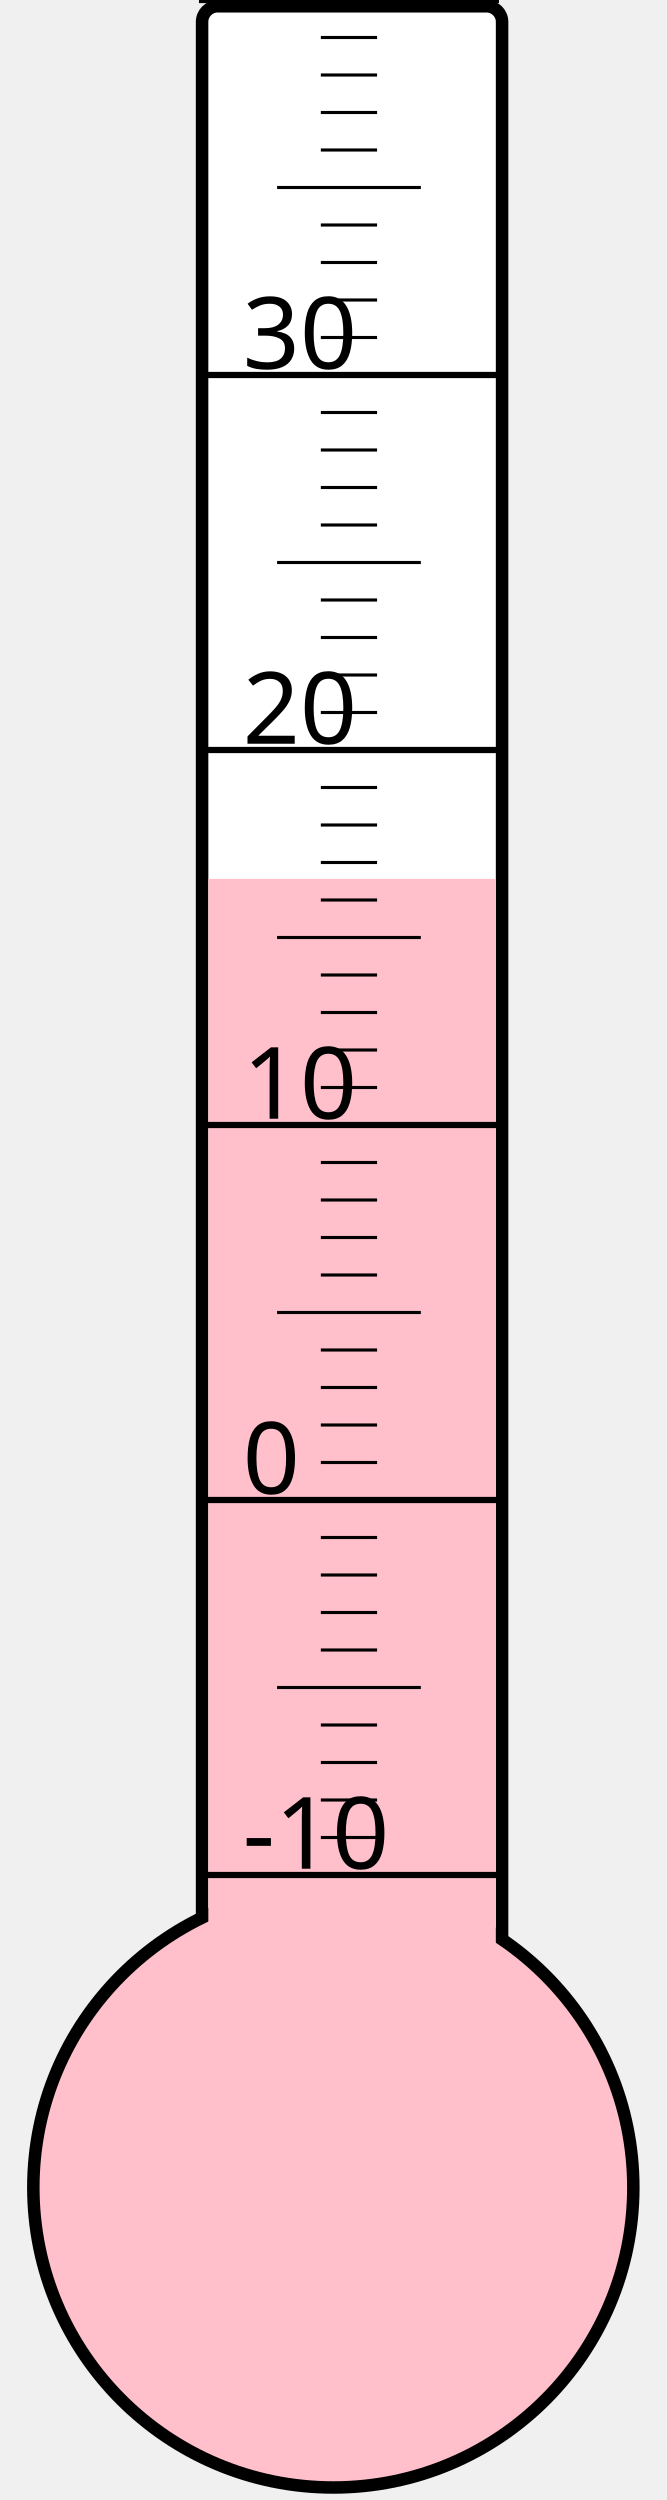
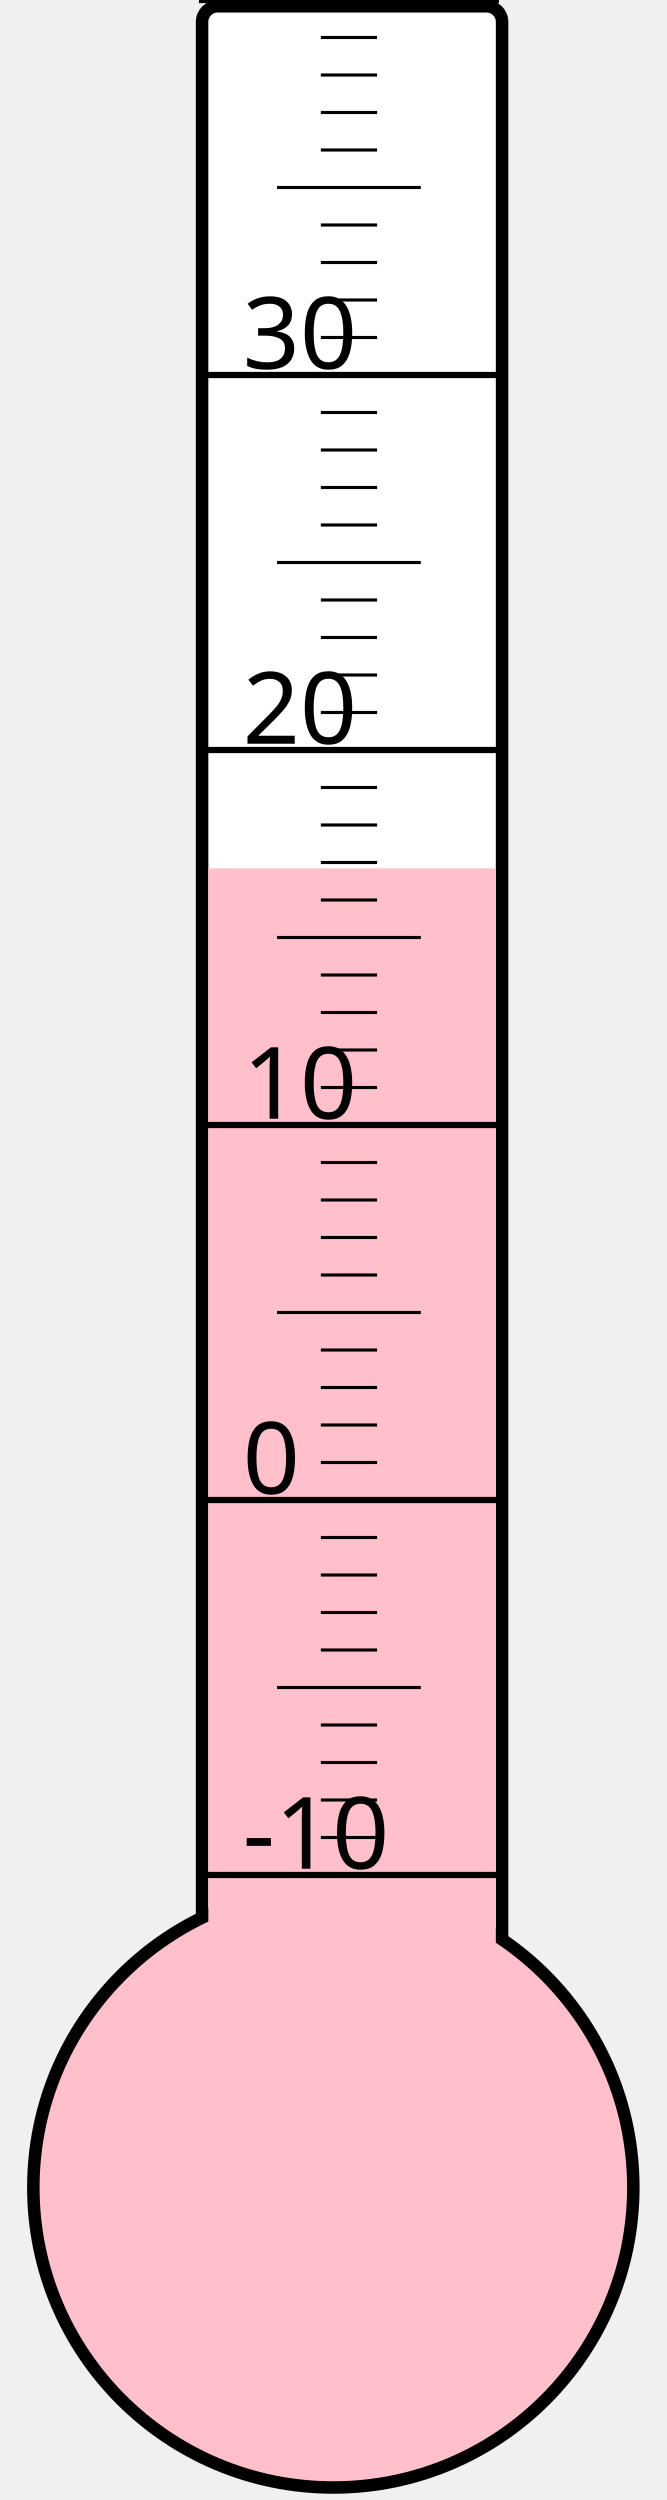
<svg xmlns="http://www.w3.org/2000/svg" width="40px" height="150px" viewBox="0 0 200 800">
  <rect width="200" height="800" x="0" y="0" style="fill: #ffffeb; fill-opacity: 0;" />
  <rect width="96" height="680" x="58" y="2" rx="5" ry="5" style="fill: white; fill-opacity: 1; stroke: black; stroke-width: 4;" />
  <circle cx="100" cy="700" r="96" style="fill: pink; stroke: black; stroke-width: 4;" />
-   <rect width="92" height="418.75" x="60" y="281.25" style="fill: pink; fill-opacity: 1; stroke-width: 0;" />
+   <rect width="92" height="422.125" x="60" y="277.875" style="fill: pink; fill-opacity: 1; stroke-width: 0;" />
  <text x="71" y="598" style="font-family: sans-serif; font-size: 24pt;">-10</text>
  <text x="71" y="478" style="font-family: sans-serif; font-size: 24pt;">0</text>
  <text x="71" y="358" style="font-family: sans-serif; font-size: 24pt;">10</text>
  <text x="71" y="238" style="font-family: sans-serif; font-size: 24pt;">20</text>
  <text x="71" y="118" style="font-family: sans-serif; font-size: 24pt;">30</text>
  <g style="stroke: black;">
    <line x1="57" y1="600" x2="153" y2="600" style="stroke-width: 2;" />
    <line x1="96" y1="588" x2="114" y2="588" style="stroke-width: 1;" />
    <line x1="96" y1="576" x2="114" y2="576" style="stroke-width: 1;" />
    <line x1="96" y1="564" x2="114" y2="564" style="stroke-width: 1;" />
    <line x1="96" y1="552" x2="114" y2="552" style="stroke-width: 1;" />
    <line x1="82" y1="540" x2="128" y2="540" style="stroke-width: 1;" />
    <line x1="96" y1="528" x2="114" y2="528" style="stroke-width: 1;" />
    <line x1="96" y1="516" x2="114" y2="516" style="stroke-width: 1;" />
    <line x1="96" y1="504" x2="114" y2="504" style="stroke-width: 1;" />
    <line x1="96" y1="492" x2="114" y2="492" style="stroke-width: 1;" />
    <line x1="57" y1="480" x2="153" y2="480" style="stroke-width: 2;" />
    <line x1="96" y1="468" x2="114" y2="468" style="stroke-width: 1;" />
    <line x1="96" y1="456" x2="114" y2="456" style="stroke-width: 1;" />
    <line x1="96" y1="444" x2="114" y2="444" style="stroke-width: 1;" />
    <line x1="96" y1="432" x2="114" y2="432" style="stroke-width: 1;" />
    <line x1="82" y1="420" x2="128" y2="420" style="stroke-width: 1;" />
    <line x1="96" y1="408" x2="114" y2="408" style="stroke-width: 1;" />
    <line x1="96" y1="396" x2="114" y2="396" style="stroke-width: 1;" />
    <line x1="96" y1="384" x2="114" y2="384" style="stroke-width: 1;" />
    <line x1="96" y1="372" x2="114" y2="372" style="stroke-width: 1;" />
    <line x1="57" y1="360" x2="153" y2="360" style="stroke-width: 2;" />
    <line x1="96" y1="348" x2="114" y2="348" style="stroke-width: 1;" />
    <line x1="96" y1="336" x2="114" y2="336" style="stroke-width: 1;" />
    <line x1="96" y1="324" x2="114" y2="324" style="stroke-width: 1;" />
    <line x1="96" y1="312" x2="114" y2="312" style="stroke-width: 1;" />
    <line x1="82" y1="300" x2="128" y2="300" style="stroke-width: 1;" />
    <line x1="96" y1="288" x2="114" y2="288" style="stroke-width: 1;" />
    <line x1="96" y1="276" x2="114" y2="276" style="stroke-width: 1;" />
    <line x1="96" y1="264" x2="114" y2="264" style="stroke-width: 1;" />
    <line x1="96" y1="252" x2="114" y2="252" style="stroke-width: 1;" />
    <line x1="57" y1="240" x2="153" y2="240" style="stroke-width: 2;" />
    <line x1="96" y1="228" x2="114" y2="228" style="stroke-width: 1;" />
    <line x1="96" y1="216" x2="114" y2="216" style="stroke-width: 1;" />
    <line x1="96" y1="204" x2="114" y2="204" style="stroke-width: 1;" />
    <line x1="96" y1="192" x2="114" y2="192" style="stroke-width: 1;" />
    <line x1="82" y1="180" x2="128" y2="180" style="stroke-width: 1;" />
    <line x1="96" y1="168" x2="114" y2="168" style="stroke-width: 1;" />
    <line x1="96" y1="156" x2="114" y2="156" style="stroke-width: 1;" />
    <line x1="96" y1="144" x2="114" y2="144" style="stroke-width: 1;" />
    <line x1="96" y1="132" x2="114" y2="132" style="stroke-width: 1;" />
    <line x1="57" y1="120" x2="153" y2="120" style="stroke-width: 2;" />
    <line x1="96" y1="108" x2="114" y2="108" style="stroke-width: 1;" />
    <line x1="96" y1="96" x2="114" y2="96" style="stroke-width: 1;" />
    <line x1="96" y1="84" x2="114" y2="84" style="stroke-width: 1;" />
    <line x1="96" y1="72" x2="114" y2="72" style="stroke-width: 1;" />
    <line x1="82" y1="60" x2="128" y2="60" style="stroke-width: 1;" />
    <line x1="96" y1="48" x2="114" y2="48" style="stroke-width: 1;" />
    <line x1="96" y1="36" x2="114" y2="36" style="stroke-width: 1;" />
    <line x1="96" y1="24" x2="114" y2="24" style="stroke-width: 1;" />
    <line x1="96" y1="12" x2="114" y2="12" style="stroke-width: 1;" />
    <line x1="57" y1="0" x2="153" y2="0" style="stroke-width: 2;" />
  </g>
</svg>
